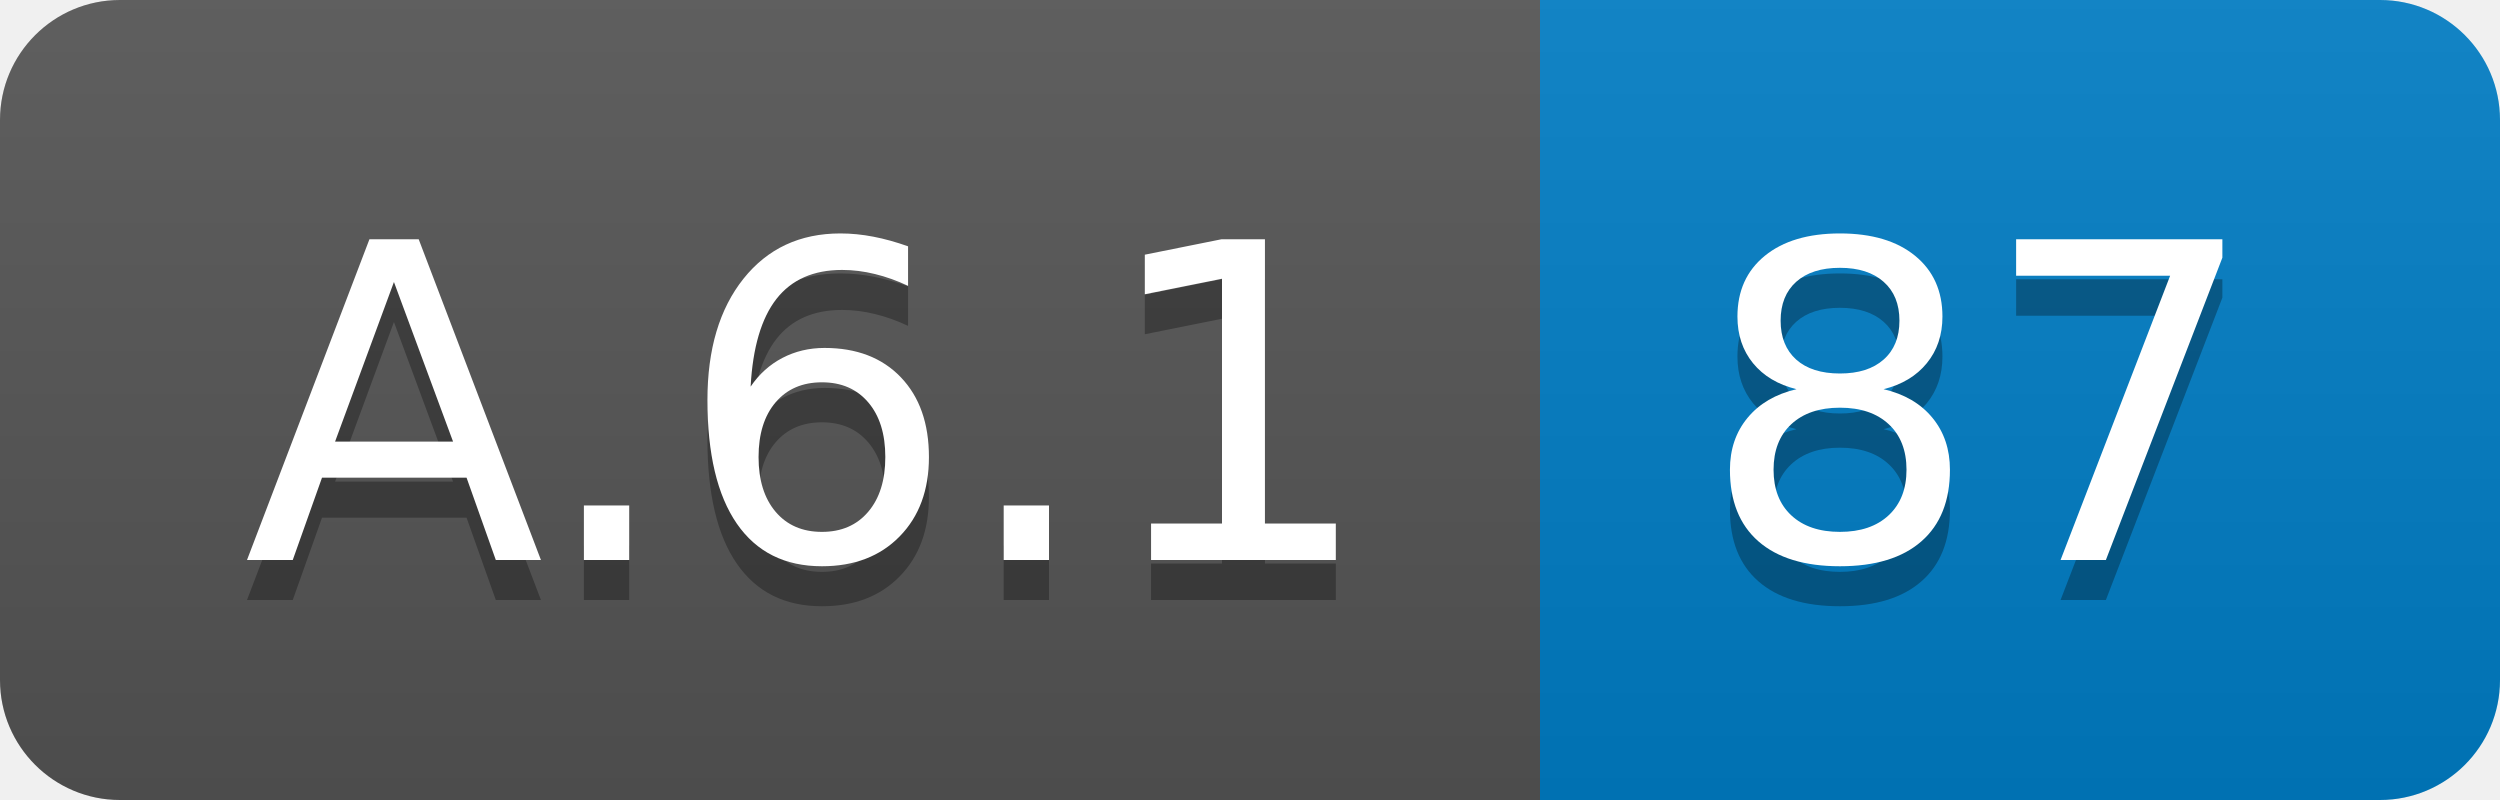
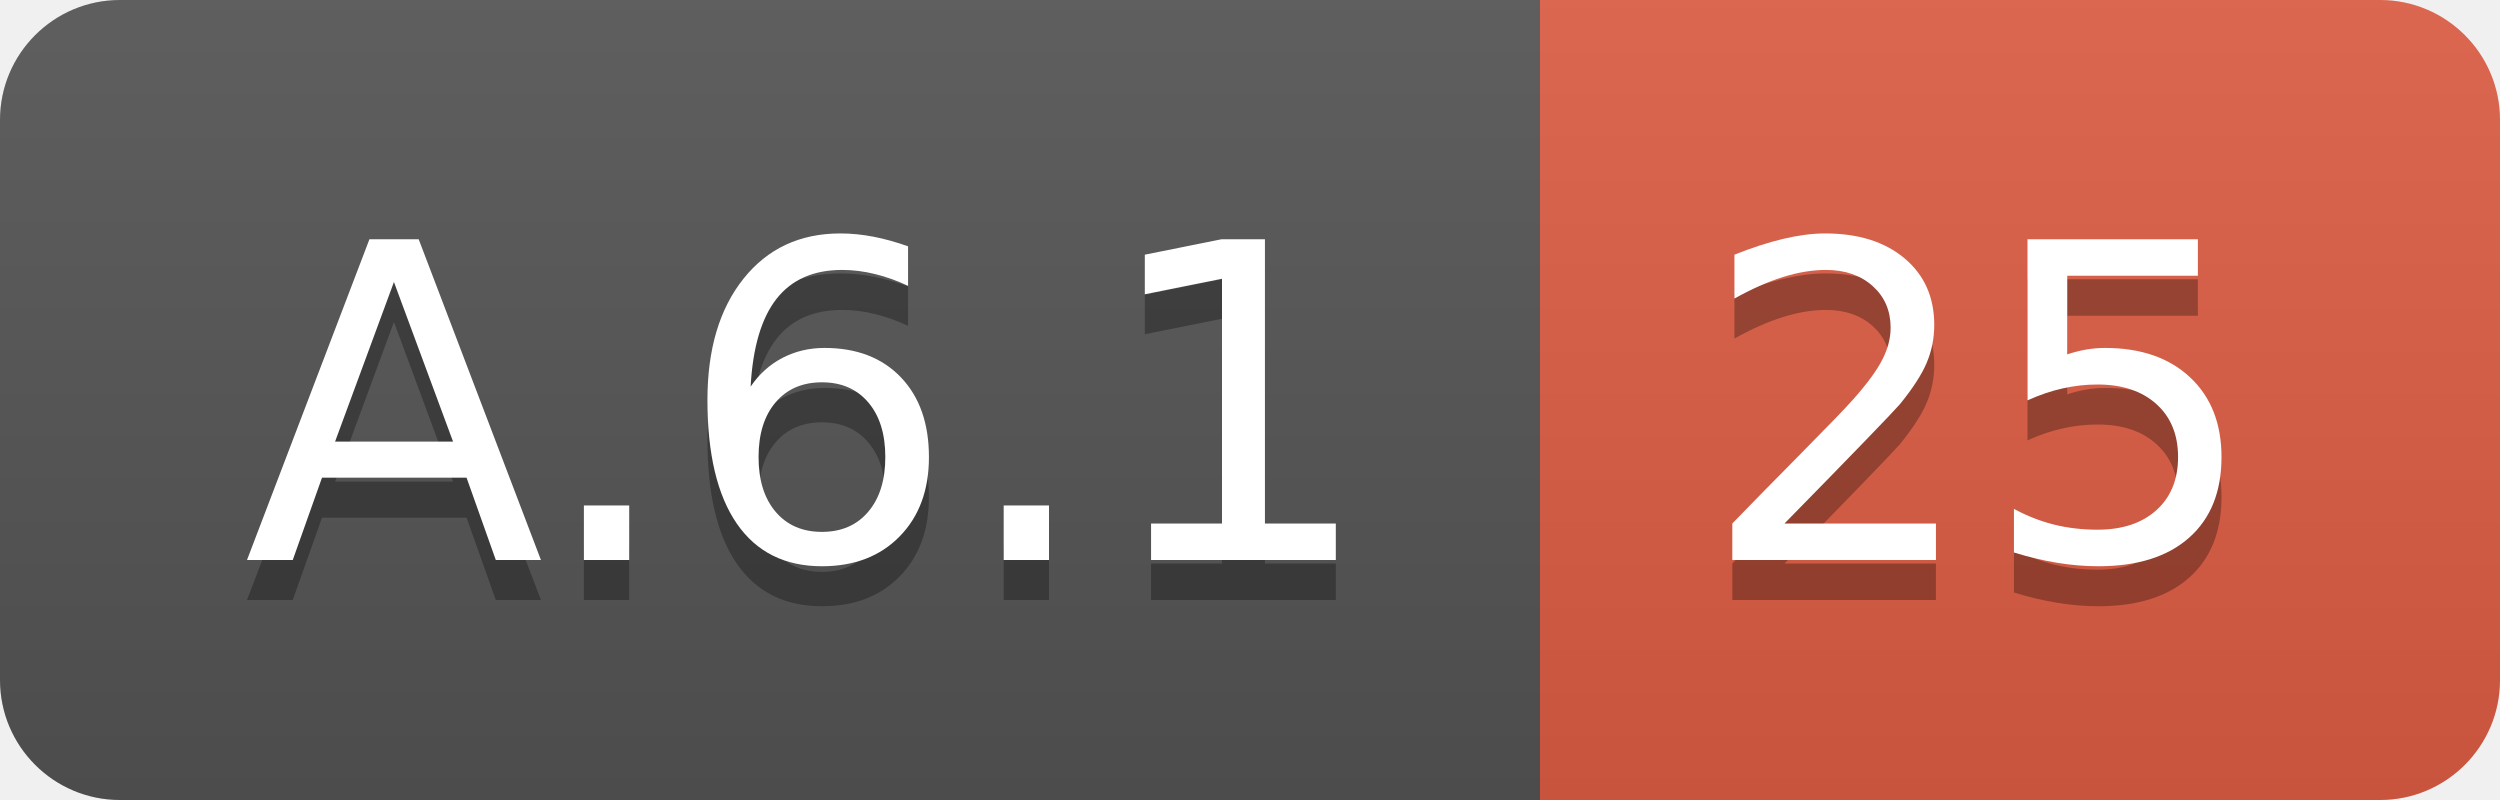
<svg xmlns="http://www.w3.org/2000/svg" width="62.5" height="20">
  <linearGradient id="smooth" x2="0" y2="100%">
    <stop offset="0" stop-color="#bbb" stop-opacity=".1" />
    <stop offset="1" stop-opacity=".1" />
  </linearGradient>
  <clipPath id="round">
    <rect width="62.5" height="20" rx="3" fill="#fff" />
  </clipPath>
  <g clip-path="url(#round)">
    <rect width="38.5" height="20" fill="#555" />
-     <rect x="38.5" width="24.0" height="20" fill="#007ec6" />
+     <rect x="38.5" width="24.0" height="20" fill="#e05d44" />
    <rect width="62.5" height="20" fill="url(#smooth)" />
  </g>
  <g fill="#fff" text-anchor="middle" font-family="DejaVu Sans,Verdana,Geneva,sans-serif" font-size="110">
    <text x="202.5" y="150" fill="#010101" fill-opacity=".3" transform="scale(0.1)" textLength="285.0" lengthAdjust="spacing">A.6.1</text>
    <text x="202.5" y="140" transform="scale(0.1)" textLength="285.0" lengthAdjust="spacing">A.6.1</text>
-     <text x="495.0" y="150" fill="#010101" fill-opacity=".3" transform="scale(0.1)" textLength="140.0" lengthAdjust="spacing">87</text>
-     <text x="495.0" y="140" transform="scale(0.1)" textLength="140.0" lengthAdjust="spacing">87</text>
+     <text x="495.0" y="150" fill="#010101" fill-opacity=".3" transform="scale(0.1)" textLength="140.0" lengthAdjust="spacing">25</text>
+     <text x="495.0" y="140" transform="scale(0.1)" textLength="140.0" lengthAdjust="spacing">25</text>
  </g>
</svg>
